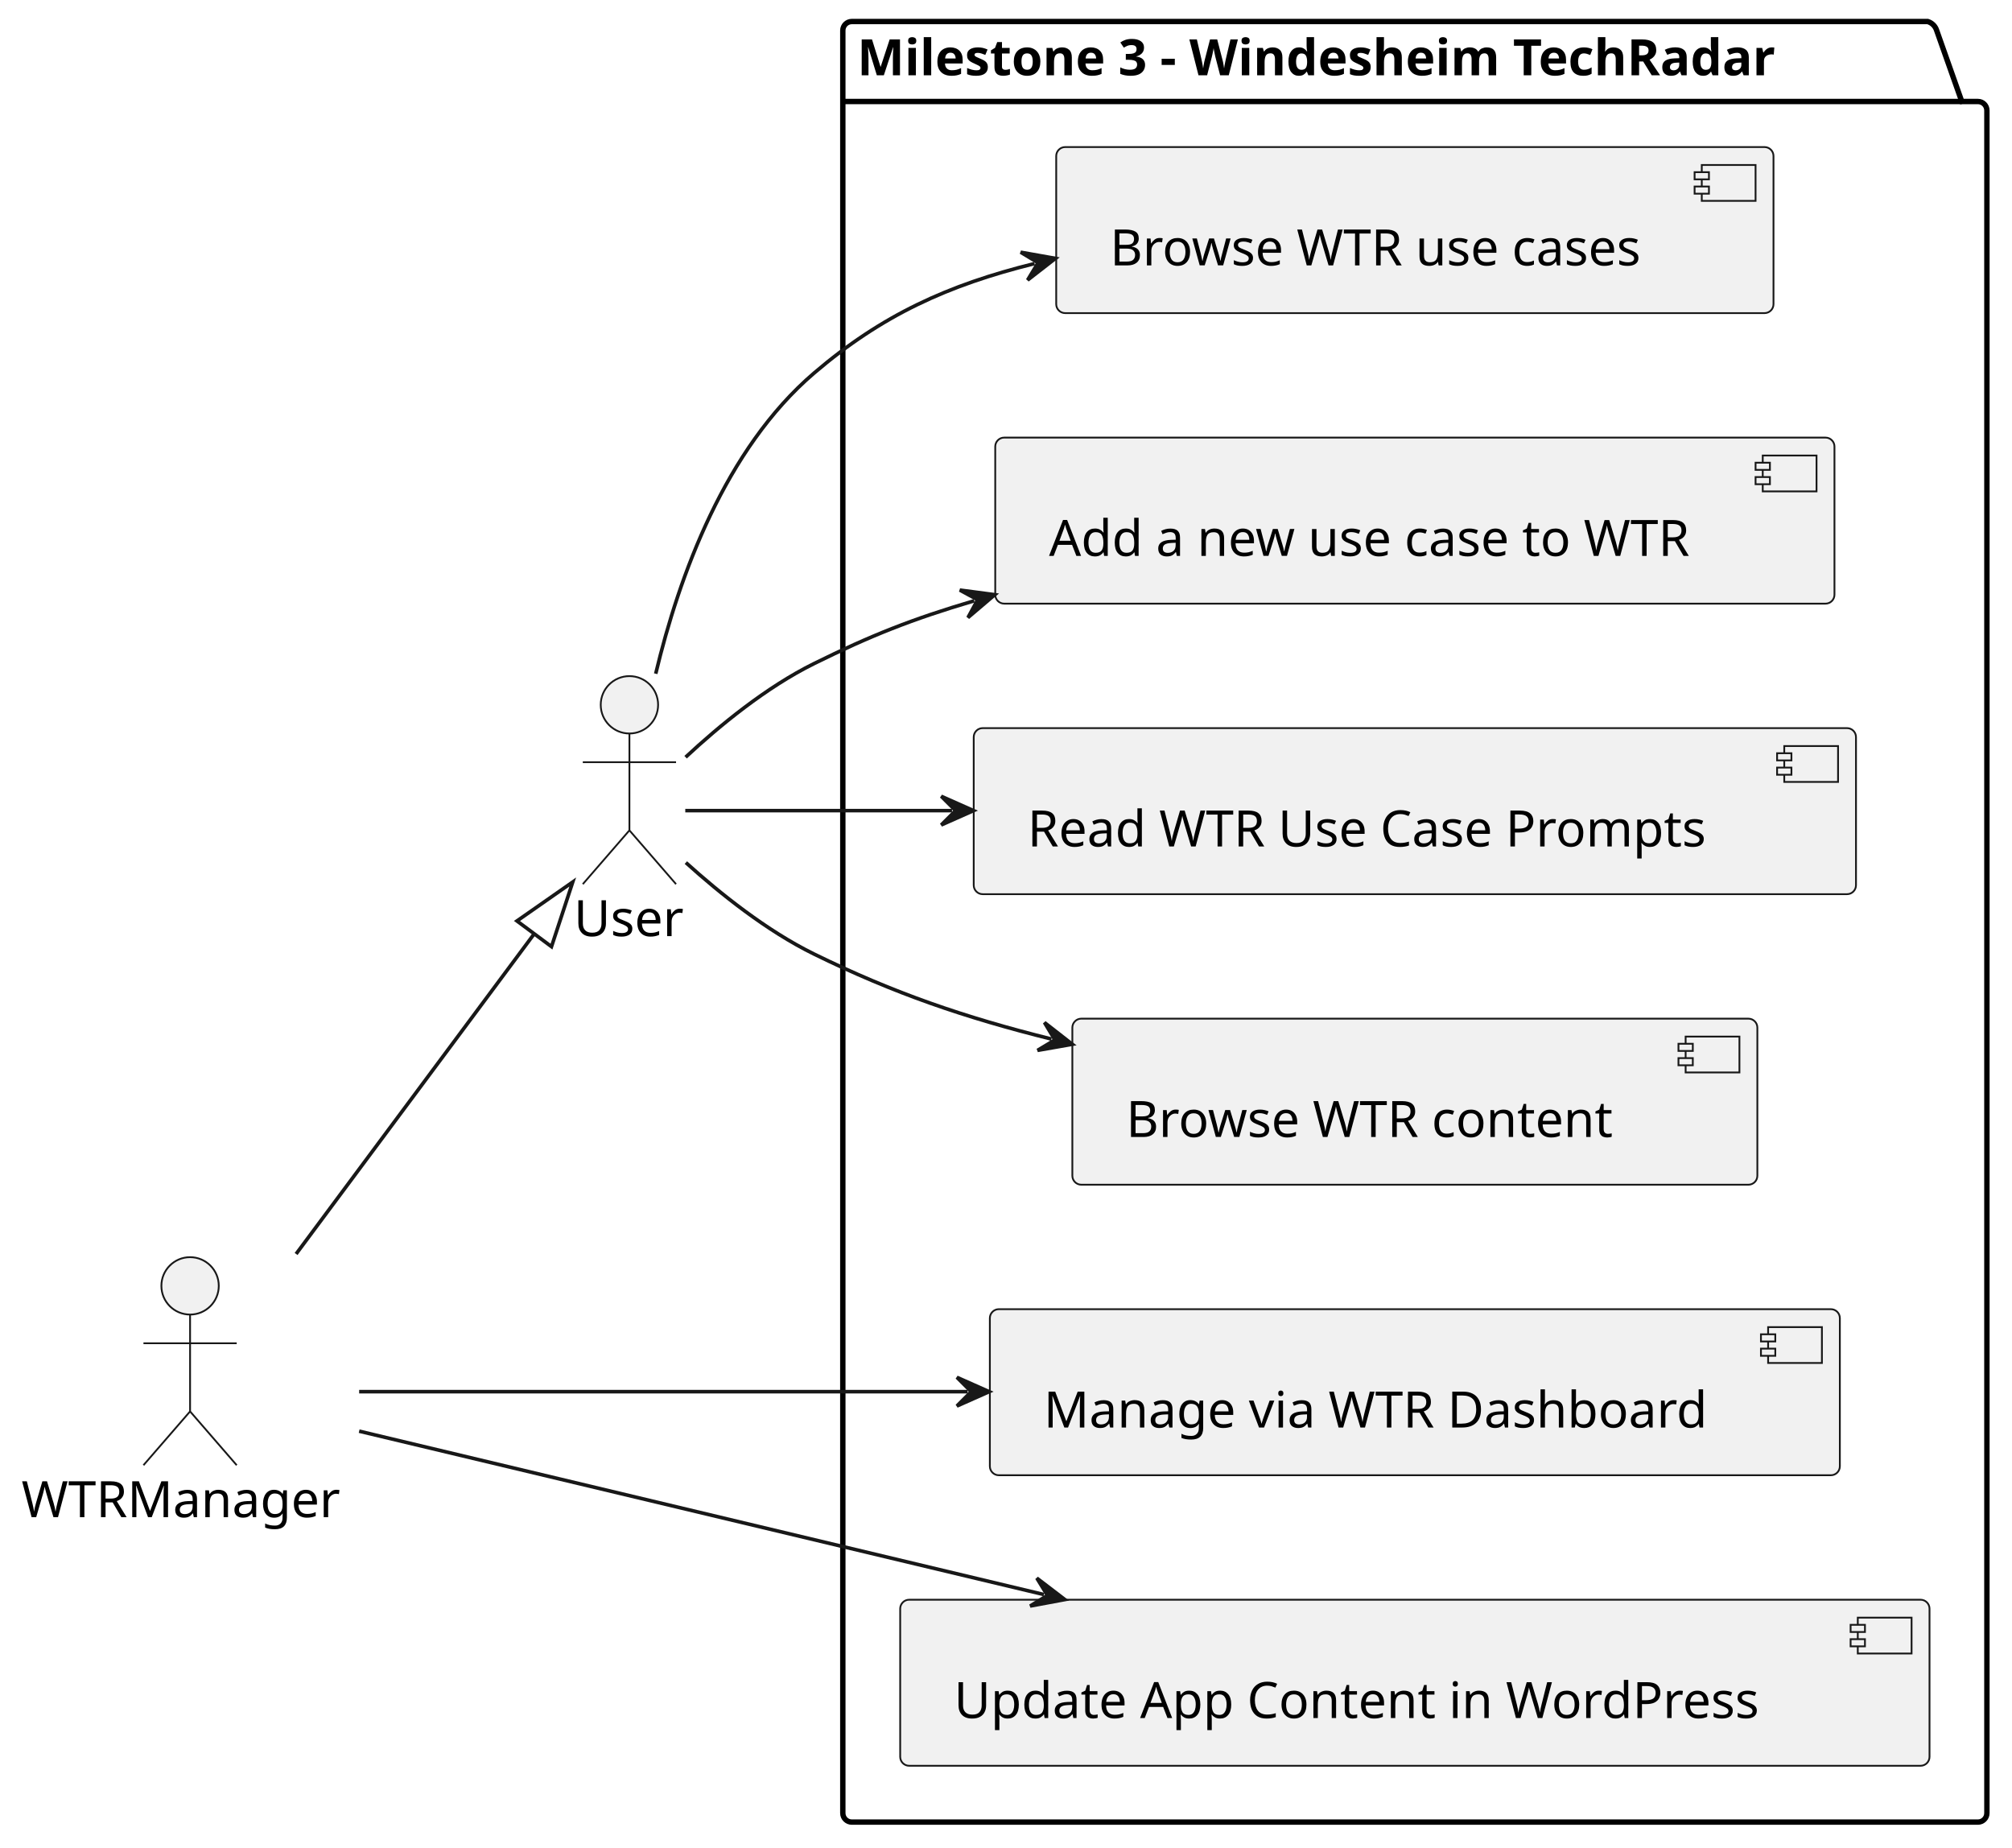
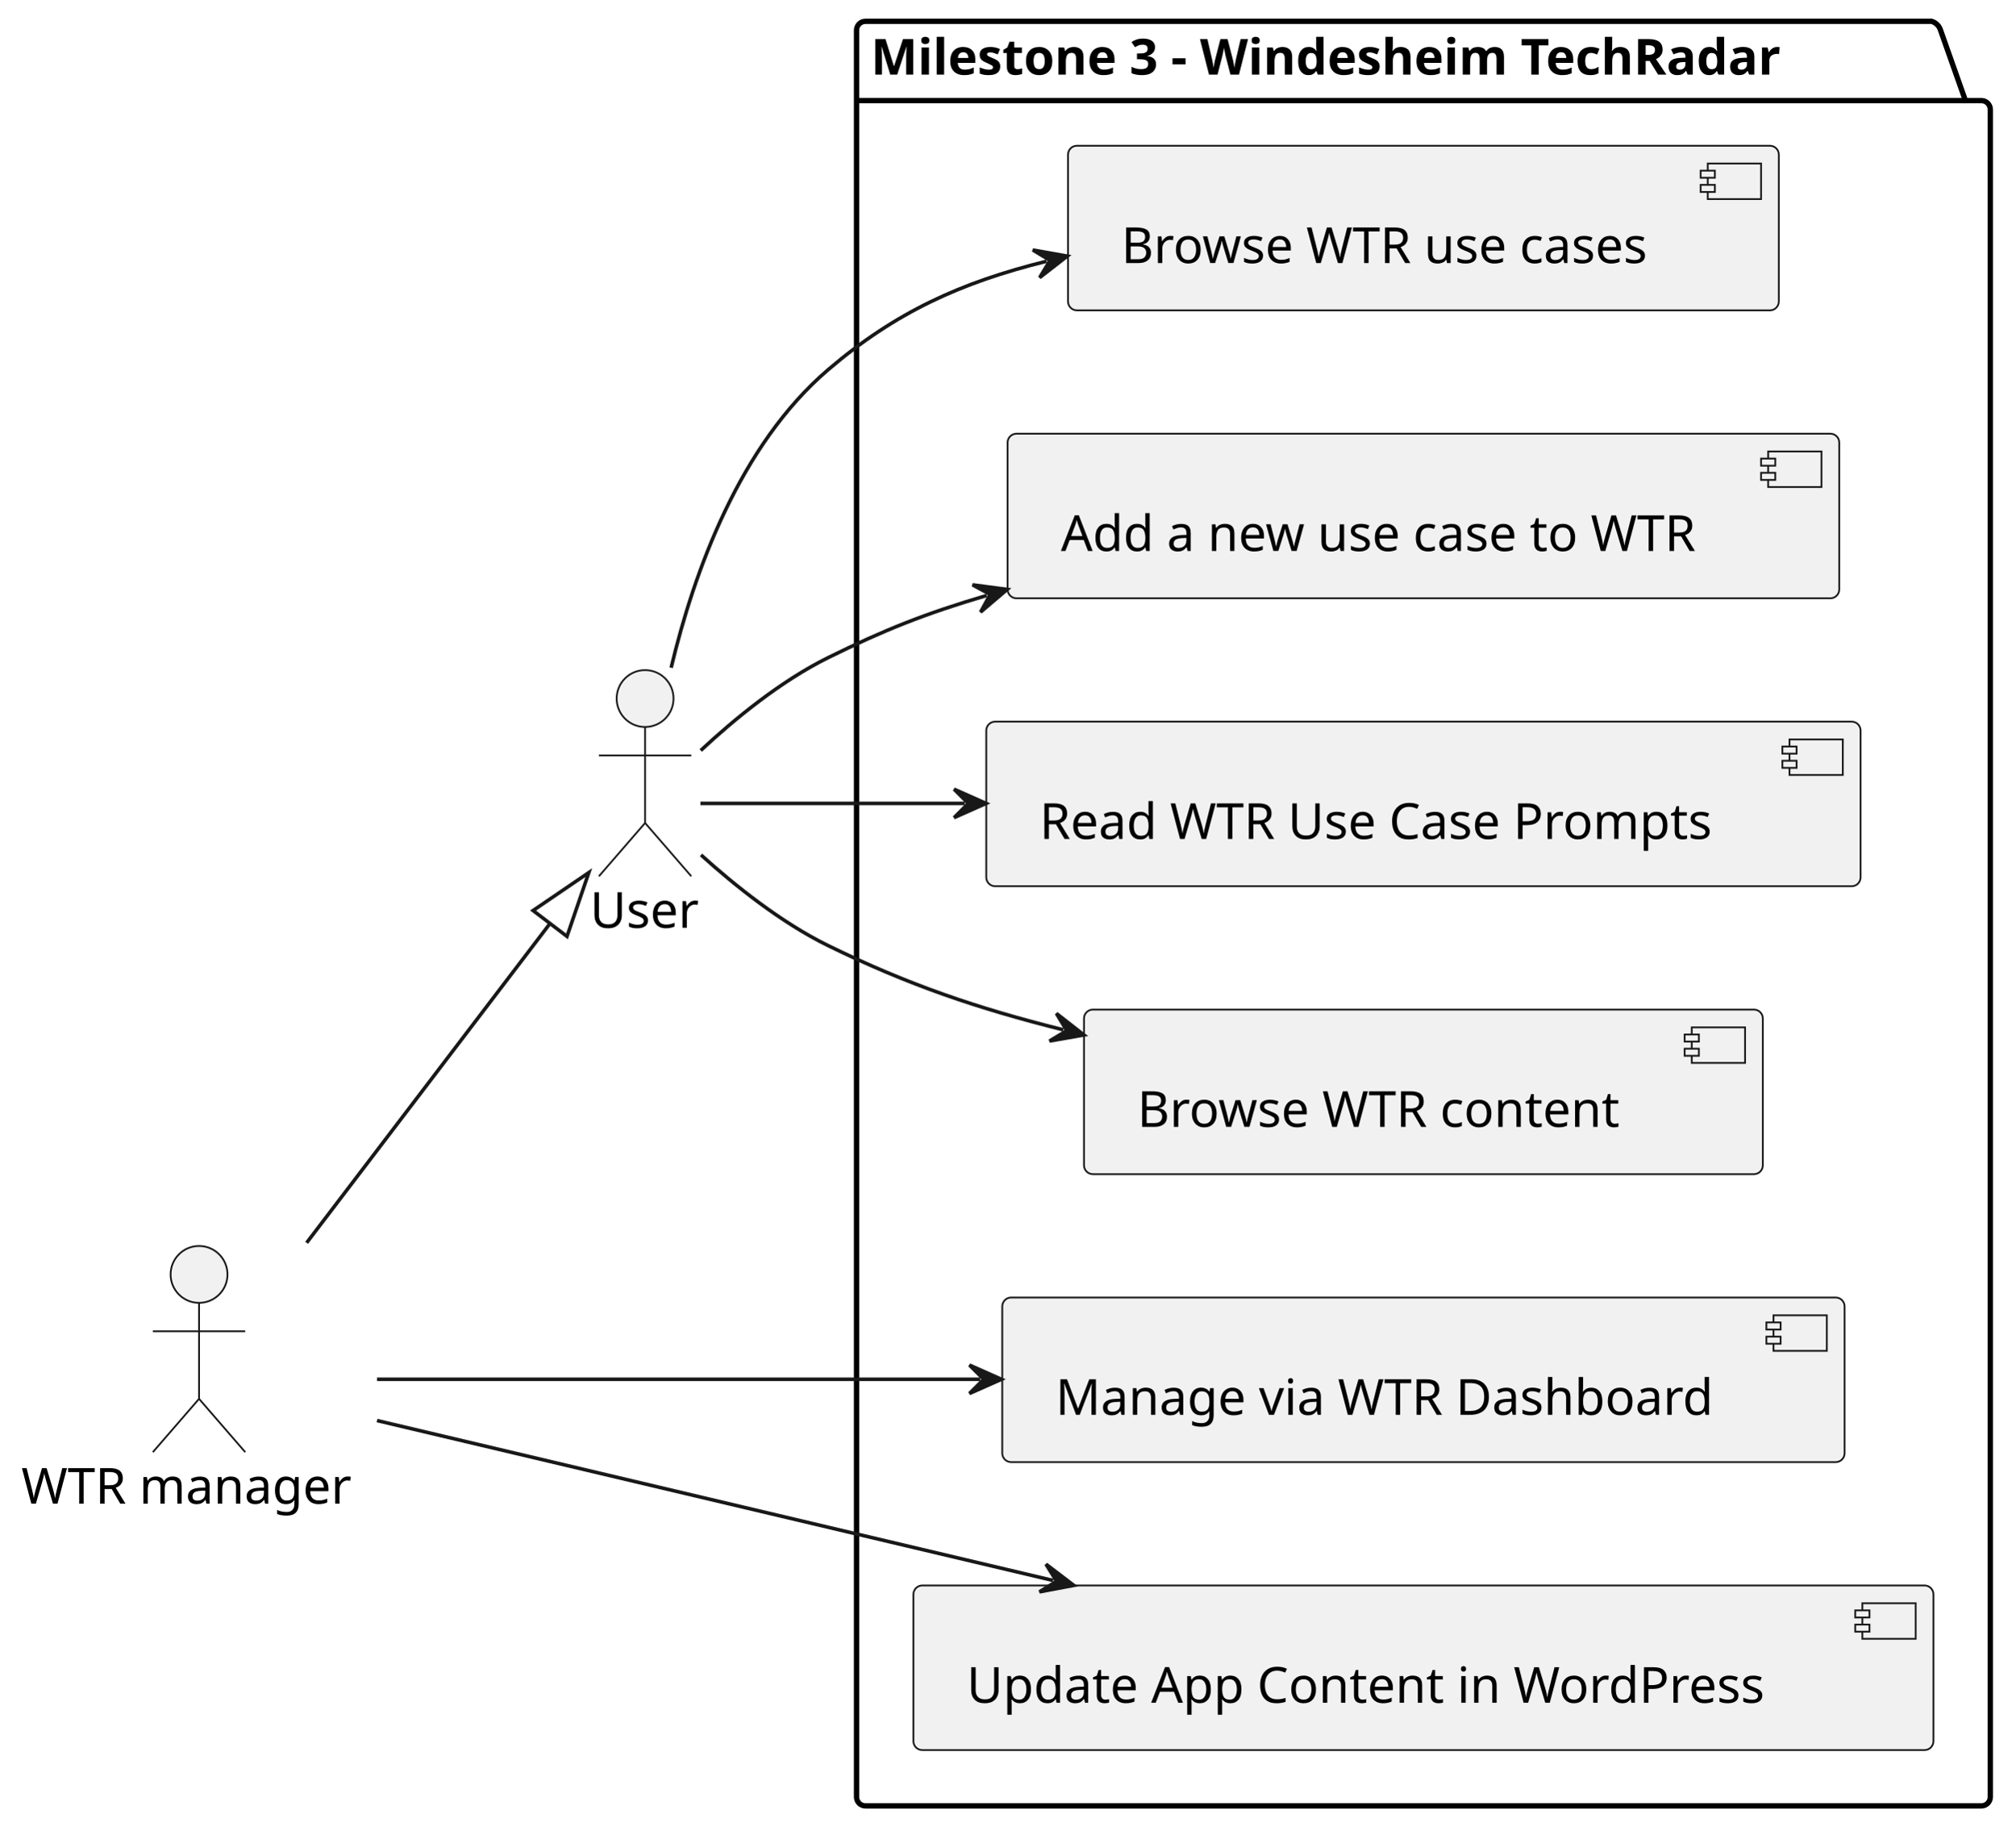
- <svg xmlns="http://www.w3.org/2000/svg" contentStyleType="text/css" height="515px" preserveAspectRatio="none" style="width:561px;height:515px;background:#FFFFFF;" version="1.1" viewBox="0 0 561 515" width="561px" zoomAndPan="magnify">
+ <svg xmlns="http://www.w3.org/2000/svg" contentStyleType="text/css" height="515px" preserveAspectRatio="none" style="width:567px;height:515px;background:#FFFFFF;" version="1.1" viewBox="0 0 567 515" width="567px" zoomAndPan="magnify">
  <defs />
  <g>
    <g id="cluster_Milestone 3 - Windesheim TechRadar">
-       <path d="M237.5,6 L537.5,6 A3.75,3.75 0 0 1 540,8.5 L547,28.297 L551.5,28.297 A2.5,2.5 0 0 1 554,30.797 L554,505.5 A2.5,2.5 0 0 1 551.5,508 L237.5,508 A2.5,2.5 0 0 1 235,505.5 L235,8.5 A2.5,2.5 0 0 1 237.5,6 " fill="none" style="stroke:#000000;stroke-width:1.5;" />
-       <line style="stroke:#000000;stroke-width:1.5;" x1="235" x2="547" y1="28.297" y2="28.297" />
-       <text fill="#000000" font-family="sans-serif" font-size="14" font-weight="bold" lengthAdjust="spacing" textLength="299" x="239" y="20.995">Milestone 3 - Windesheim TechRadar</text>
+       <path d="M243.5,6 L543.5,6 A3.75,3.75 0 0 1 546,8.5 L553,28.297 L557.5,28.297 A2.5,2.5 0 0 1 560,30.797 L560,505.5 A2.5,2.5 0 0 1 557.5,508 L243.5,508 A2.5,2.5 0 0 1 241,505.5 L241,8.5 A2.5,2.5 0 0 1 243.5,6 " fill="none" style="stroke:#000000;stroke-width:1.5;" />
+       <line style="stroke:#000000;stroke-width:1.5;" x1="241" x2="553" y1="28.297" y2="28.297" />
+       <text fill="#000000" font-family="sans-serif" font-size="14" font-weight="bold" lengthAdjust="spacing" textLength="299" x="245" y="20.995">Milestone 3 - Windesheim TechRadar</text>
    </g>
    <g id="elem_UC4">
-       <rect fill="#F1F1F1" height="46.297" rx="2.5" ry="2.5" style="stroke:#181818;stroke-width:0.5;" width="237" x="276" y="365" />
-       <rect fill="#F1F1F1" height="10" style="stroke:#181818;stroke-width:0.5;" width="15" x="493" y="370" />
-       <rect fill="#F1F1F1" height="2" style="stroke:#181818;stroke-width:0.5;" width="4" x="491" y="372" />
-       <rect fill="#F1F1F1" height="2" style="stroke:#181818;stroke-width:0.5;" width="4" x="491" y="376" />
-       <text fill="#000000" font-family="sans-serif" font-size="14" lengthAdjust="spacing" textLength="197" x="291" y="397.995">Manage via WTR Dashboard</text>
+       <rect fill="#F1F1F1" height="46.297" rx="2.5" ry="2.5" style="stroke:#181818;stroke-width:0.5;" width="237" x="282" y="365" />
+       <rect fill="#F1F1F1" height="10" style="stroke:#181818;stroke-width:0.5;" width="15" x="499" y="370" />
+       <rect fill="#F1F1F1" height="2" style="stroke:#181818;stroke-width:0.5;" width="4" x="497" y="372" />
+       <rect fill="#F1F1F1" height="2" style="stroke:#181818;stroke-width:0.5;" width="4" x="497" y="376" />
+       <text fill="#000000" font-family="sans-serif" font-size="14" lengthAdjust="spacing" textLength="197" x="297" y="397.995">Manage via WTR Dashboard</text>
    </g>
    <g id="elem_UC5">
-       <rect fill="#F1F1F1" height="46.297" rx="2.5" ry="2.5" style="stroke:#181818;stroke-width:0.5;" width="287" x="251" y="446" />
-       <rect fill="#F1F1F1" height="10" style="stroke:#181818;stroke-width:0.5;" width="15" x="518" y="451" />
-       <rect fill="#F1F1F1" height="2" style="stroke:#181818;stroke-width:0.5;" width="4" x="516" y="453" />
-       <rect fill="#F1F1F1" height="2" style="stroke:#181818;stroke-width:0.5;" width="4" x="516" y="457" />
-       <text fill="#000000" font-family="sans-serif" font-size="14" lengthAdjust="spacing" textLength="247" x="266" y="478.995">Update App Content in WordPress</text>
+       <rect fill="#F1F1F1" height="46.297" rx="2.5" ry="2.5" style="stroke:#181818;stroke-width:0.5;" width="287" x="257" y="446" />
+       <rect fill="#F1F1F1" height="10" style="stroke:#181818;stroke-width:0.5;" width="15" x="524" y="451" />
+       <rect fill="#F1F1F1" height="2" style="stroke:#181818;stroke-width:0.5;" width="4" x="522" y="453" />
+       <rect fill="#F1F1F1" height="2" style="stroke:#181818;stroke-width:0.5;" width="4" x="522" y="457" />
+       <text fill="#000000" font-family="sans-serif" font-size="14" lengthAdjust="spacing" textLength="247" x="272" y="478.995">Update App Content in WordPress</text>
    </g>
    <g id="elem_UC6">
-       <rect fill="#F1F1F1" height="46.297" rx="2.5" ry="2.5" style="stroke:#181818;stroke-width:0.5;" width="246" x="271.5" y="203" />
-       <rect fill="#F1F1F1" height="10" style="stroke:#181818;stroke-width:0.5;" width="15" x="497.5" y="208" />
-       <rect fill="#F1F1F1" height="2" style="stroke:#181818;stroke-width:0.5;" width="4" x="495.5" y="210" />
-       <rect fill="#F1F1F1" height="2" style="stroke:#181818;stroke-width:0.5;" width="4" x="495.5" y="214" />
-       <text fill="#000000" font-family="sans-serif" font-size="14" lengthAdjust="spacing" textLength="206" x="286.5" y="235.995">Read WTR Use Case Prompts</text>
+       <rect fill="#F1F1F1" height="46.297" rx="2.5" ry="2.5" style="stroke:#181818;stroke-width:0.5;" width="246" x="277.5" y="203" />
+       <rect fill="#F1F1F1" height="10" style="stroke:#181818;stroke-width:0.5;" width="15" x="503.5" y="208" />
+       <rect fill="#F1F1F1" height="2" style="stroke:#181818;stroke-width:0.5;" width="4" x="501.5" y="210" />
+       <rect fill="#F1F1F1" height="2" style="stroke:#181818;stroke-width:0.5;" width="4" x="501.5" y="214" />
+       <text fill="#000000" font-family="sans-serif" font-size="14" lengthAdjust="spacing" textLength="206" x="292.5" y="235.995">Read WTR Use Case Prompts</text>
    </g>
    <g id="elem_UC7">
-       <rect fill="#F1F1F1" height="46.297" rx="2.5" ry="2.5" style="stroke:#181818;stroke-width:0.5;" width="191" x="299" y="284" />
-       <rect fill="#F1F1F1" height="10" style="stroke:#181818;stroke-width:0.5;" width="15" x="470" y="289" />
-       <rect fill="#F1F1F1" height="2" style="stroke:#181818;stroke-width:0.5;" width="4" x="468" y="291" />
-       <rect fill="#F1F1F1" height="2" style="stroke:#181818;stroke-width:0.5;" width="4" x="468" y="295" />
-       <text fill="#000000" font-family="sans-serif" font-size="14" lengthAdjust="spacing" textLength="151" x="314" y="316.995">Browse WTR content</text>
+       <rect fill="#F1F1F1" height="46.297" rx="2.5" ry="2.5" style="stroke:#181818;stroke-width:0.5;" width="191" x="305" y="284" />
+       <rect fill="#F1F1F1" height="10" style="stroke:#181818;stroke-width:0.5;" width="15" x="476" y="289" />
+       <rect fill="#F1F1F1" height="2" style="stroke:#181818;stroke-width:0.5;" width="4" x="474" y="291" />
+       <rect fill="#F1F1F1" height="2" style="stroke:#181818;stroke-width:0.5;" width="4" x="474" y="295" />
+       <text fill="#000000" font-family="sans-serif" font-size="14" lengthAdjust="spacing" textLength="151" x="320" y="316.995">Browse WTR content</text>
    </g>
    <g id="elem_UC8">
-       <rect fill="#F1F1F1" height="46.297" rx="2.5" ry="2.5" style="stroke:#181818;stroke-width:0.5;" width="200" x="294.5" y="41" />
-       <rect fill="#F1F1F1" height="10" style="stroke:#181818;stroke-width:0.5;" width="15" x="474.5" y="46" />
-       <rect fill="#F1F1F1" height="2" style="stroke:#181818;stroke-width:0.5;" width="4" x="472.5" y="48" />
-       <rect fill="#F1F1F1" height="2" style="stroke:#181818;stroke-width:0.5;" width="4" x="472.5" y="52" />
-       <text fill="#000000" font-family="sans-serif" font-size="14" lengthAdjust="spacing" textLength="160" x="309.5" y="73.995">Browse WTR use cases</text>
+       <rect fill="#F1F1F1" height="46.297" rx="2.5" ry="2.5" style="stroke:#181818;stroke-width:0.5;" width="200" x="300.5" y="41" />
+       <rect fill="#F1F1F1" height="10" style="stroke:#181818;stroke-width:0.5;" width="15" x="480.5" y="46" />
+       <rect fill="#F1F1F1" height="2" style="stroke:#181818;stroke-width:0.5;" width="4" x="478.5" y="48" />
+       <rect fill="#F1F1F1" height="2" style="stroke:#181818;stroke-width:0.5;" width="4" x="478.5" y="52" />
+       <text fill="#000000" font-family="sans-serif" font-size="14" lengthAdjust="spacing" textLength="160" x="315.5" y="73.995">Browse WTR use cases</text>
    </g>
    <g id="elem_UC9">
-       <rect fill="#F1F1F1" height="46.297" rx="2.5" ry="2.5" style="stroke:#181818;stroke-width:0.5;" width="234" x="277.5" y="122" />
-       <rect fill="#F1F1F1" height="10" style="stroke:#181818;stroke-width:0.5;" width="15" x="491.5" y="127" />
-       <rect fill="#F1F1F1" height="2" style="stroke:#181818;stroke-width:0.5;" width="4" x="489.5" y="129" />
-       <rect fill="#F1F1F1" height="2" style="stroke:#181818;stroke-width:0.5;" width="4" x="489.5" y="133" />
-       <text fill="#000000" font-family="sans-serif" font-size="14" lengthAdjust="spacing" textLength="194" x="292.5" y="154.995">Add a new use case to WTR</text>
+       <rect fill="#F1F1F1" height="46.297" rx="2.5" ry="2.5" style="stroke:#181818;stroke-width:0.5;" width="234" x="283.5" y="122" />
+       <rect fill="#F1F1F1" height="10" style="stroke:#181818;stroke-width:0.5;" width="15" x="497.5" y="127" />
+       <rect fill="#F1F1F1" height="2" style="stroke:#181818;stroke-width:0.5;" width="4" x="495.5" y="129" />
+       <rect fill="#F1F1F1" height="2" style="stroke:#181818;stroke-width:0.5;" width="4" x="495.5" y="133" />
+       <text fill="#000000" font-family="sans-serif" font-size="14" lengthAdjust="spacing" textLength="194" x="298.5" y="154.995">Add a new use case to WTR</text>
    </g>
    <g id="elem_Manager">
-       <ellipse cx="53" cy="358.5" fill="#F1F1F1" rx="8" ry="8" style="stroke:#181818;stroke-width:0.5;" />
-       <path d="M53,366.5 L53,393.5 M40,374.5 L66,374.5 M53,393.5 L40,408.5 M53,393.5 L66,408.5 " fill="none" style="stroke:#181818;stroke-width:0.5;" />
-       <text fill="#000000" font-family="sans-serif" font-size="14" lengthAdjust="spacing" textLength="94" x="6" y="422.995">WTRManager</text>
+       <ellipse cx="56" cy="358.5" fill="#F1F1F1" rx="8" ry="8" style="stroke:#181818;stroke-width:0.5;" />
+       <path d="M56,366.5 L56,393.5 M43,374.5 L69,374.5 M56,393.5 L43,408.5 M56,393.5 L69,408.5 " fill="none" style="stroke:#181818;stroke-width:0.5;" />
+       <text fill="#000000" font-family="sans-serif" font-size="14" lengthAdjust="spacing" textLength="100" x="6" y="422.995">WTR manager</text>
    </g>
    <g id="elem_AppUser">
-       <ellipse cx="175.5" cy="196.5" fill="#F1F1F1" rx="8" ry="8" style="stroke:#181818;stroke-width:0.5;" />
-       <path d="M175.5,204.5 L175.5,231.5 M162.5,212.5 L188.5,212.5 M175.5,231.5 L162.5,246.5 M175.5,231.5 L188.5,246.5 " fill="none" style="stroke:#181818;stroke-width:0.5;" />
-       <text fill="#000000" font-family="sans-serif" font-size="14" lengthAdjust="spacing" textLength="31" x="160" y="260.995">User</text>
+       <ellipse cx="181.5" cy="196.5" fill="#F1F1F1" rx="8" ry="8" style="stroke:#181818;stroke-width:0.5;" />
+       <path d="M181.5,204.5 L181.5,231.5 M168.5,212.5 L194.5,212.5 M181.5,231.5 L168.5,246.5 M181.5,231.5 L194.5,246.5 " fill="none" style="stroke:#181818;stroke-width:0.5;" />
+       <text fill="#000000" font-family="sans-serif" font-size="14" lengthAdjust="spacing" textLength="31" x="166" y="260.995">User</text>
    </g>
    <g id="link_Manager_UC4">
-       <path d="M100.14,388 C145.102,388 209.335,388 269.809,388 " fill="none" id="Manager-to-UC4" style="stroke:#181818;stroke-width:1.0;" />
-       <polygon fill="#181818" points="275.809,388,266.809,384,270.809,388,266.809,392,275.809,388" style="stroke:#181818;stroke-width:1.0;" />
+       <path d="M106.072,388 C151.759,388 215.655,388 275.769,388 " fill="none" id="Manager-to-UC4" style="stroke:#181818;stroke-width:1.0;" />
+       <polygon fill="#181818" points="281.769,388,272.769,384,276.769,388,272.769,392,281.769,388" style="stroke:#181818;stroke-width:1.0;" />
    </g>
    <g id="link_Manager_UC5">
-       <path d="M100.14,399.008 C150.451,411.012 226.565,429.172 291.08,444.564 " fill="none" id="Manager-to-UC5" style="stroke:#181818;stroke-width:1.0;" />
-       <polygon fill="#181818" points="296.916,445.956,289.09,439.977,292.053,444.796,287.233,447.759,296.916,445.956" style="stroke:#181818;stroke-width:1.0;" />
+       <path d="M106.072,399.605 C157.031,411.657 232.268,429.45 296.296,444.593 " fill="none" id="Manager-to-UC5" style="stroke:#181818;stroke-width:1.0;" />
+       <polygon fill="#181818" points="302.135,445.974,294.297,440.01,297.269,444.823,292.456,447.795,302.135,445.974" style="stroke:#181818;stroke-width:1.0;" />
    </g>
    <g id="link_AppUser_UC6">
-       <path d="M191.075,226 C208.417,226 233.115,226 265.444,226 " fill="none" id="AppUser-to-UC6" style="stroke:#181818;stroke-width:1.0;" />
-       <polygon fill="#181818" points="271.444,226,262.444,222,266.444,226,262.444,230,271.444,226" style="stroke:#181818;stroke-width:1.0;" />
+       <path d="M197.075,226 C214.417,226 239.115,226 271.444,226 " fill="none" id="AppUser-to-UC6" style="stroke:#181818;stroke-width:1.0;" />
+       <polygon fill="#181818" points="277.444,226,268.444,222,272.444,226,268.444,230,277.444,226" style="stroke:#181818;stroke-width:1.0;" />
    </g>
    <g id="link_AppUser_UC7">
-       <path d="M191.236,240.49 C200.731,249.071 213.743,259.503 227,266 C249.321,276.939 268.974,283.651 293.168,289.688 " fill="none" id="AppUser-to-UC7" style="stroke:#181818;stroke-width:1.0;" />
-       <polygon fill="#181818" points="298.99,291.141,291.226,285.081,294.139,289.93,289.289,292.843,298.99,291.141" style="stroke:#181818;stroke-width:1.0;" />
+       <path d="M197.236,240.49 C206.731,249.071 219.743,259.503 233,266 C255.321,276.939 274.974,283.651 299.168,289.688 " fill="none" id="AppUser-to-UC7" style="stroke:#181818;stroke-width:1.0;" />
+       <polygon fill="#181818" points="304.99,291.141,297.226,285.081,300.139,289.93,295.289,292.843,304.99,291.141" style="stroke:#181818;stroke-width:1.0;" />
    </g>
    <g id="link_AppUser_UC8">
-       <path d="M182.832,187.834 C189.331,160.617 202.165,125.22 227,104 C245.873,87.875 264.323,79.453 288.468,73.485 " fill="none" id="AppUser-to-UC8" style="stroke:#181818;stroke-width:1.0;" />
-       <polygon fill="#181818" points="294.293,72.045,284.596,70.321,289.439,73.245,286.516,78.088,294.293,72.045" style="stroke:#181818;stroke-width:1.0;" />
+       <path d="M188.832,187.834 C195.331,160.617 208.165,125.22 233,104 C251.873,87.875 270.323,79.453 294.468,73.485 " fill="none" id="AppUser-to-UC8" style="stroke:#181818;stroke-width:1.0;" />
+       <polygon fill="#181818" points="300.293,72.045,290.596,70.321,295.439,73.245,292.516,78.088,300.293,72.045" style="stroke:#181818;stroke-width:1.0;" />
    </g>
    <g id="link_AppUser_UC9">
-       <path d="M191.16,211.108 C200.626,202.297 213.635,191.603 227,185 C242.726,177.231 254.291,172.616 271.637,167.501 " fill="none" id="AppUser-to-UC9" style="stroke:#181818;stroke-width:1.0;" />
-       <polygon fill="#181818" points="277.392,165.804,267.628,164.513,272.596,167.218,269.891,172.186,277.392,165.804" style="stroke:#181818;stroke-width:1.0;" />
+       <path d="M197.16,211.108 C206.626,202.297 219.635,191.603 233,185 C248.726,177.231 260.291,172.616 277.637,167.501 " fill="none" id="AppUser-to-UC9" style="stroke:#181818;stroke-width:1.0;" />
+       <polygon fill="#181818" points="283.392,165.804,273.628,164.513,278.596,167.218,275.891,172.186,283.392,165.804" style="stroke:#181818;stroke-width:1.0;" />
    </g>
    <g id="link_Manager_AppUser">
-       <path d="M82.557,349.608 C106.776,317.047 129.805,286.088 148.955,260.343 " fill="none" id="Manager-to-AppUser" style="stroke:#181818;stroke-width:1.0;" />
-       <polygon fill="none" points="159.698,245.9,144.141,256.762,153.769,263.924,159.698,245.9" style="stroke:#181818;stroke-width:1.0;" />
+       <path d="M86.268,349.608 C111.233,316.86 135.188,285.438 154.753,259.773 " fill="none" id="Manager-to-AppUser" style="stroke:#181818;stroke-width:1.0;" />
+       <polygon fill="none" points="165.666,245.458,149.982,256.135,159.525,263.41,165.666,245.458" style="stroke:#181818;stroke-width:1.0;" />
    </g>
  </g>
</svg>
